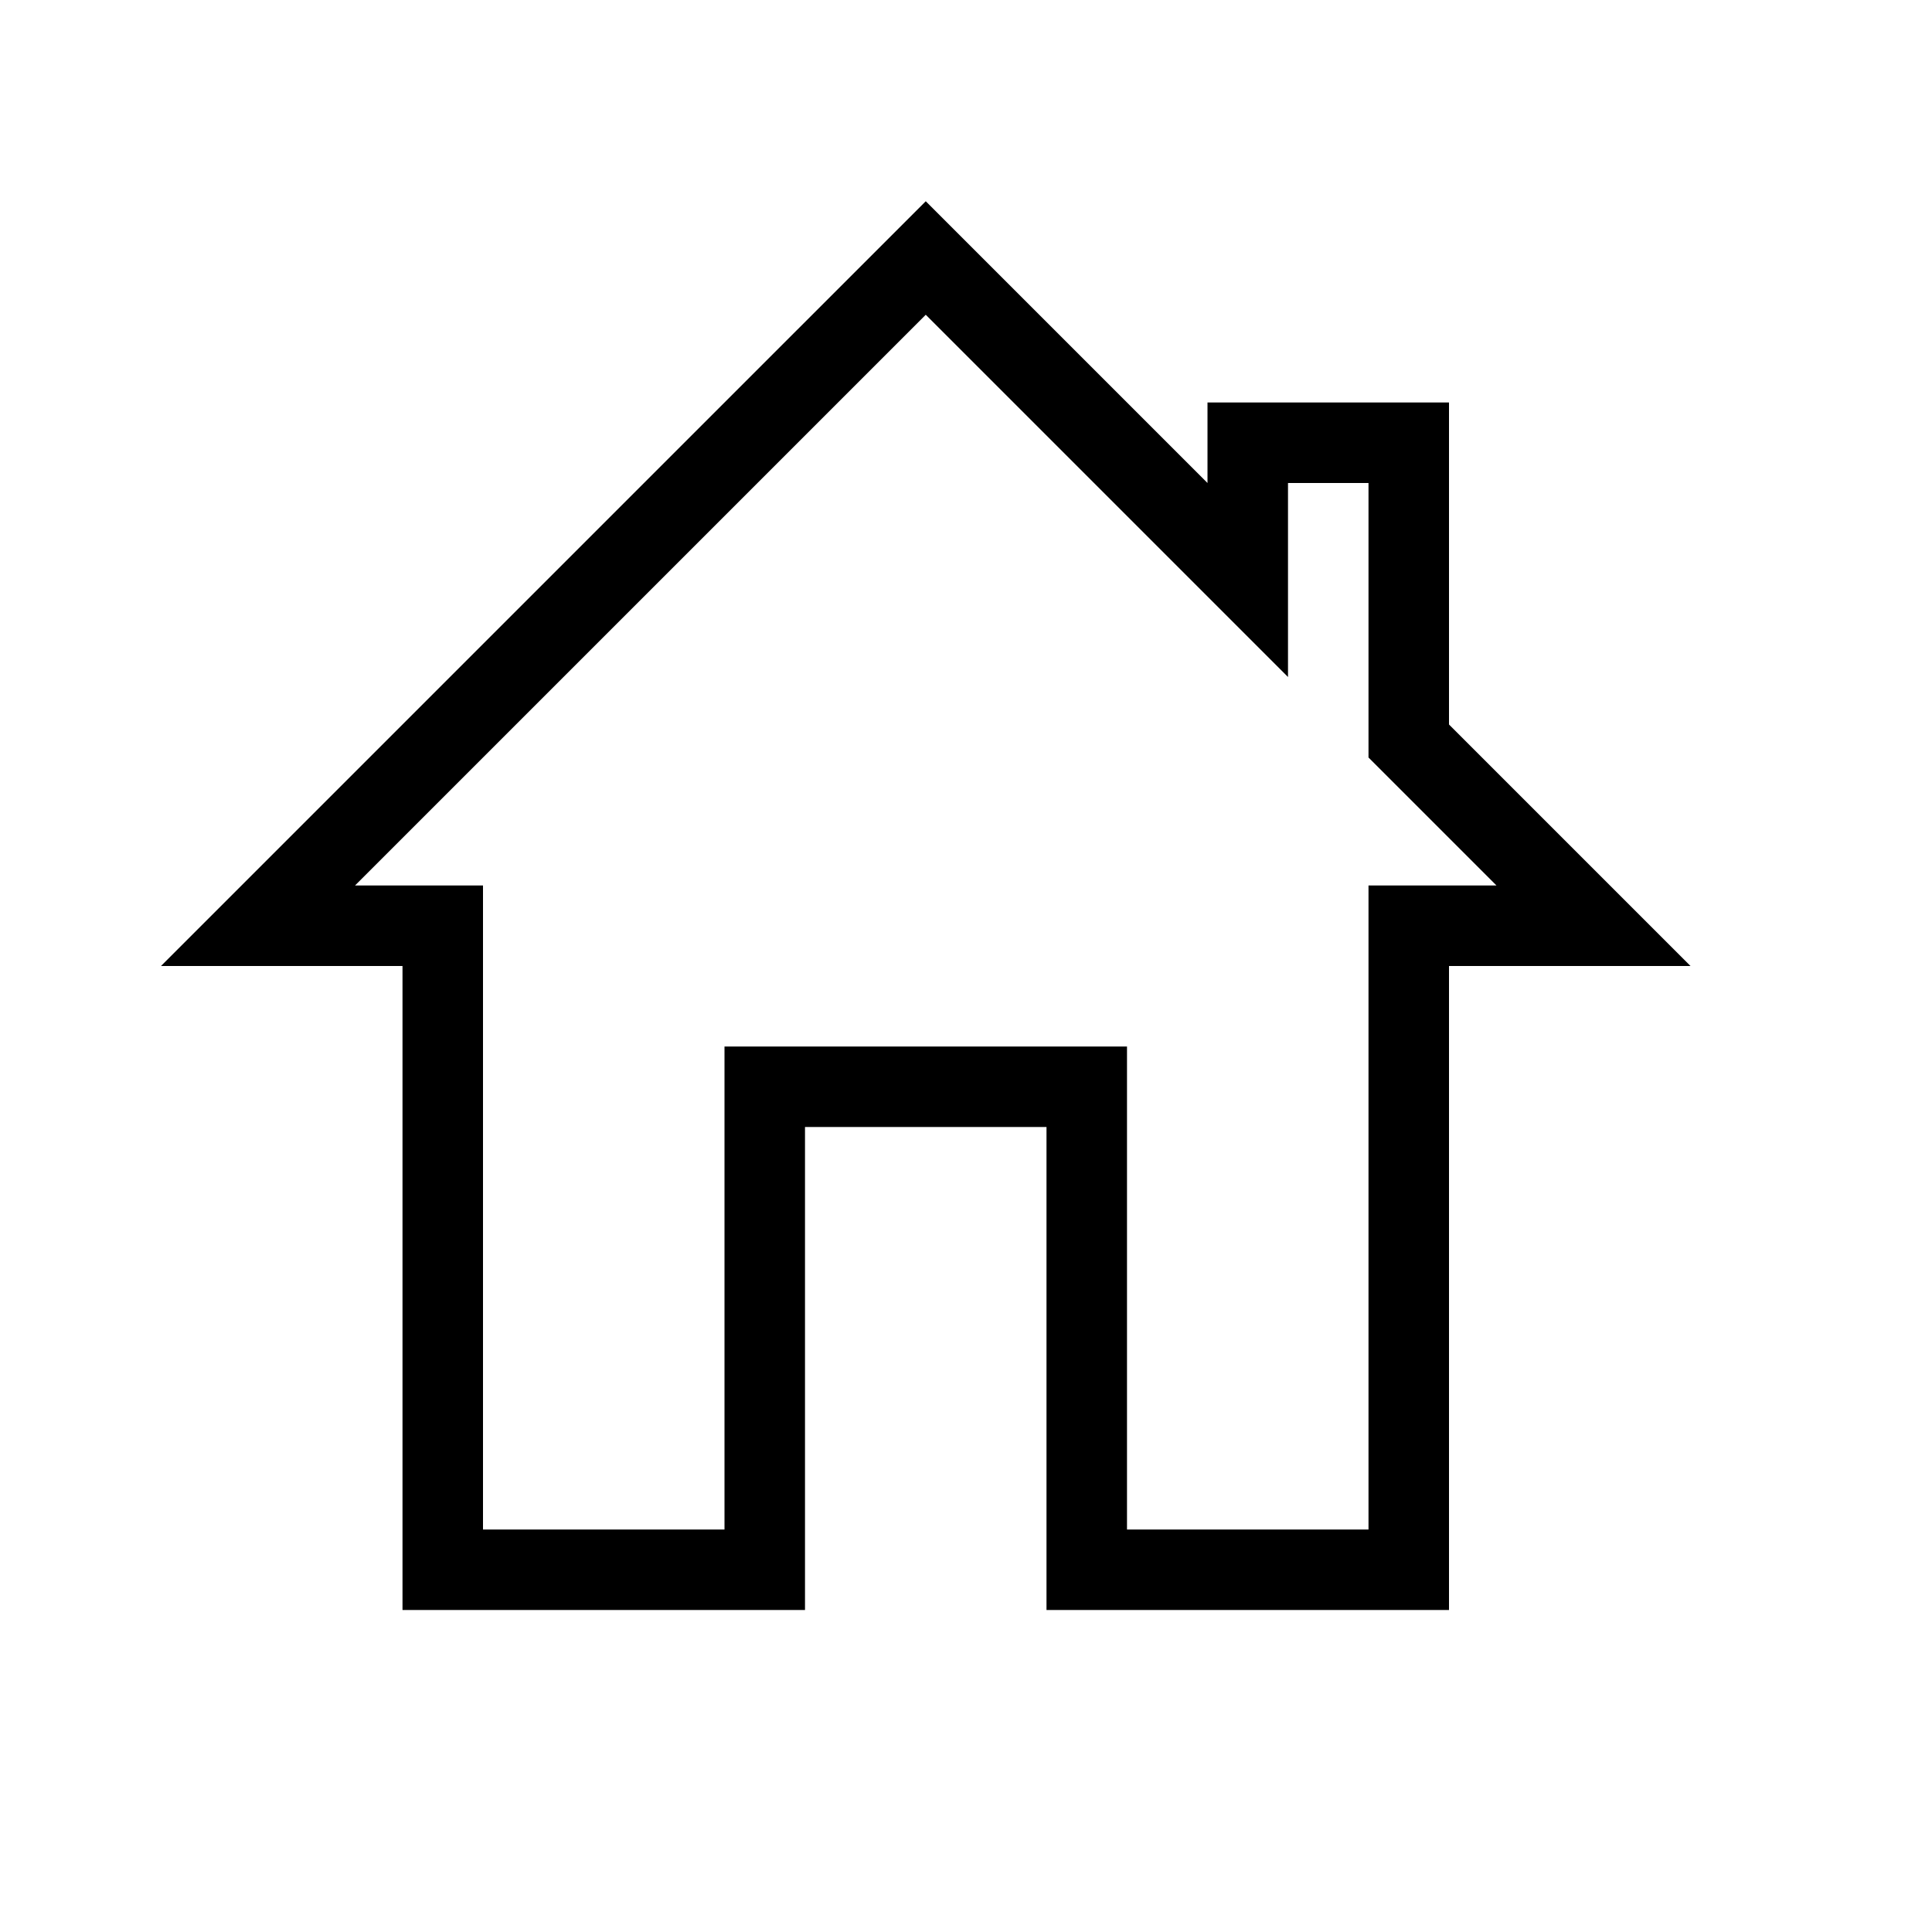
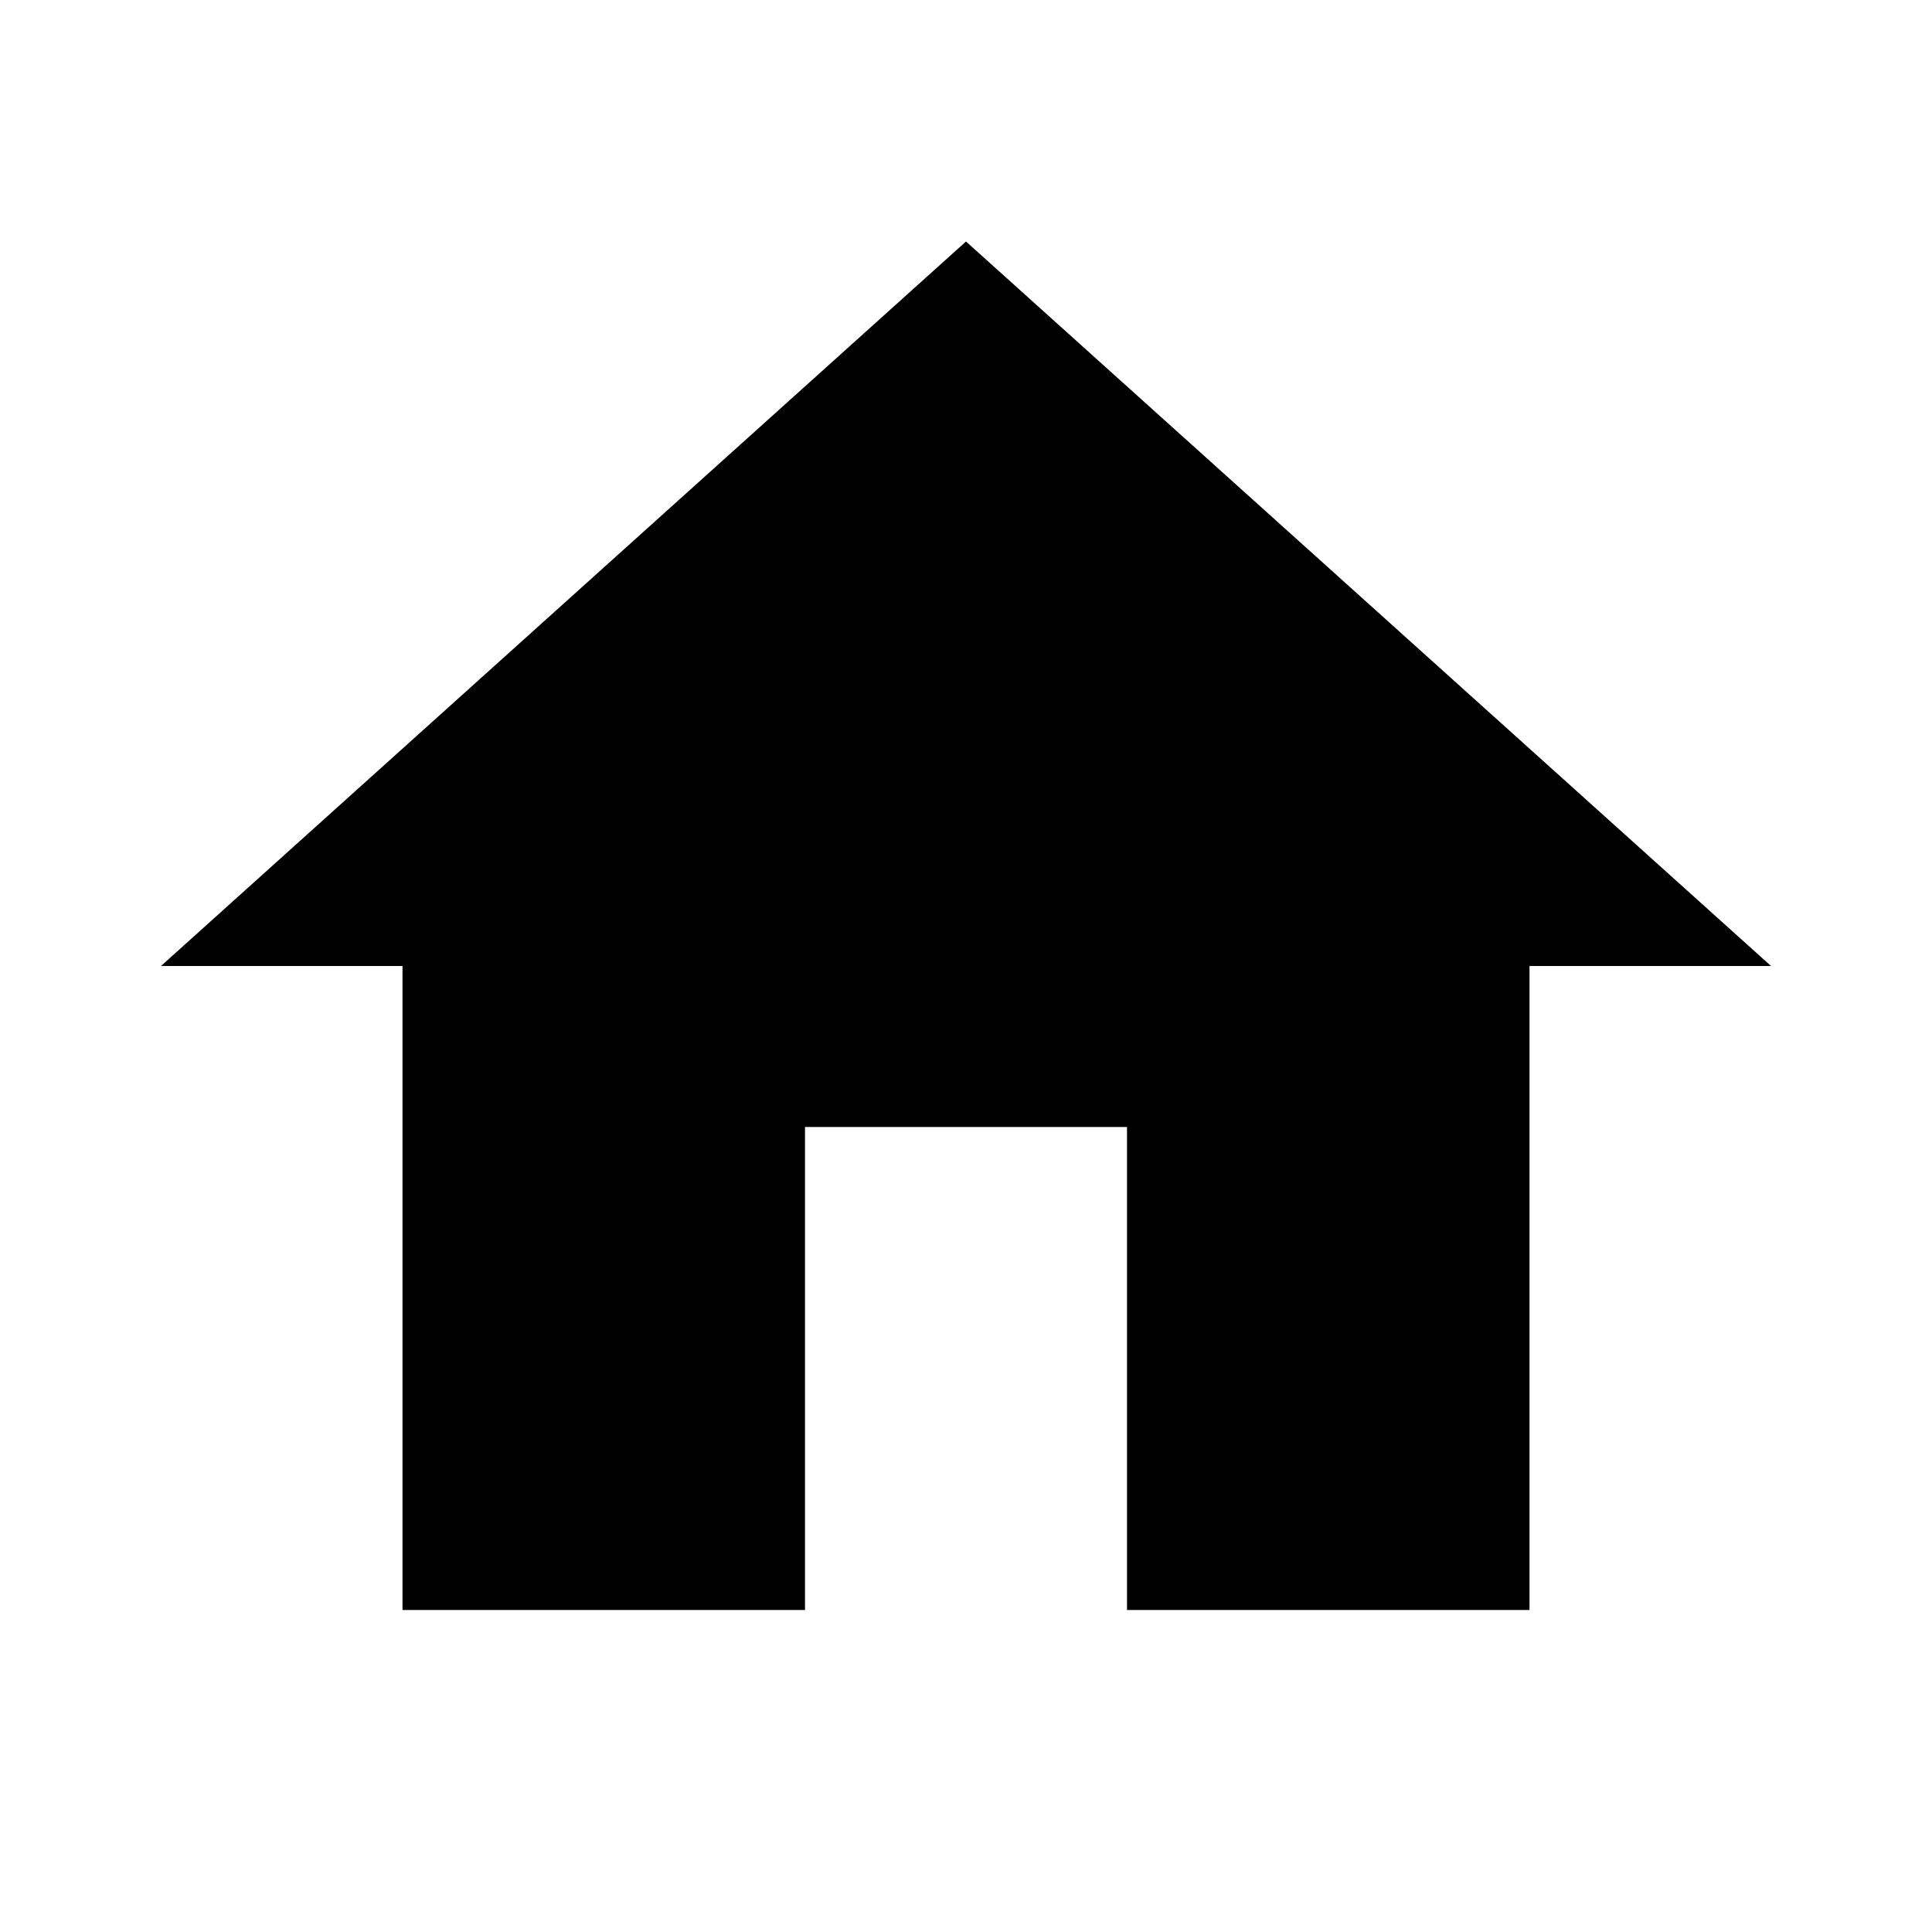
<svg xmlns="http://www.w3.org/2000/svg" viewBox="0 0 24 24">
-   <path d="M16,8.41L11.5,3.91L4.41,11H6V12L6,19H9V13H14V19H17V11H18.59L17,9.41V6H16V8.41M2,12L11.5,2.5L15,6V5H18V9L21,12H18V20H13V14H10V20H5V12H2Z" />
+   <path d="M10,20V14H14V20H19V12H22L12,3L2,12H5V20H10Z" />
</svg>
